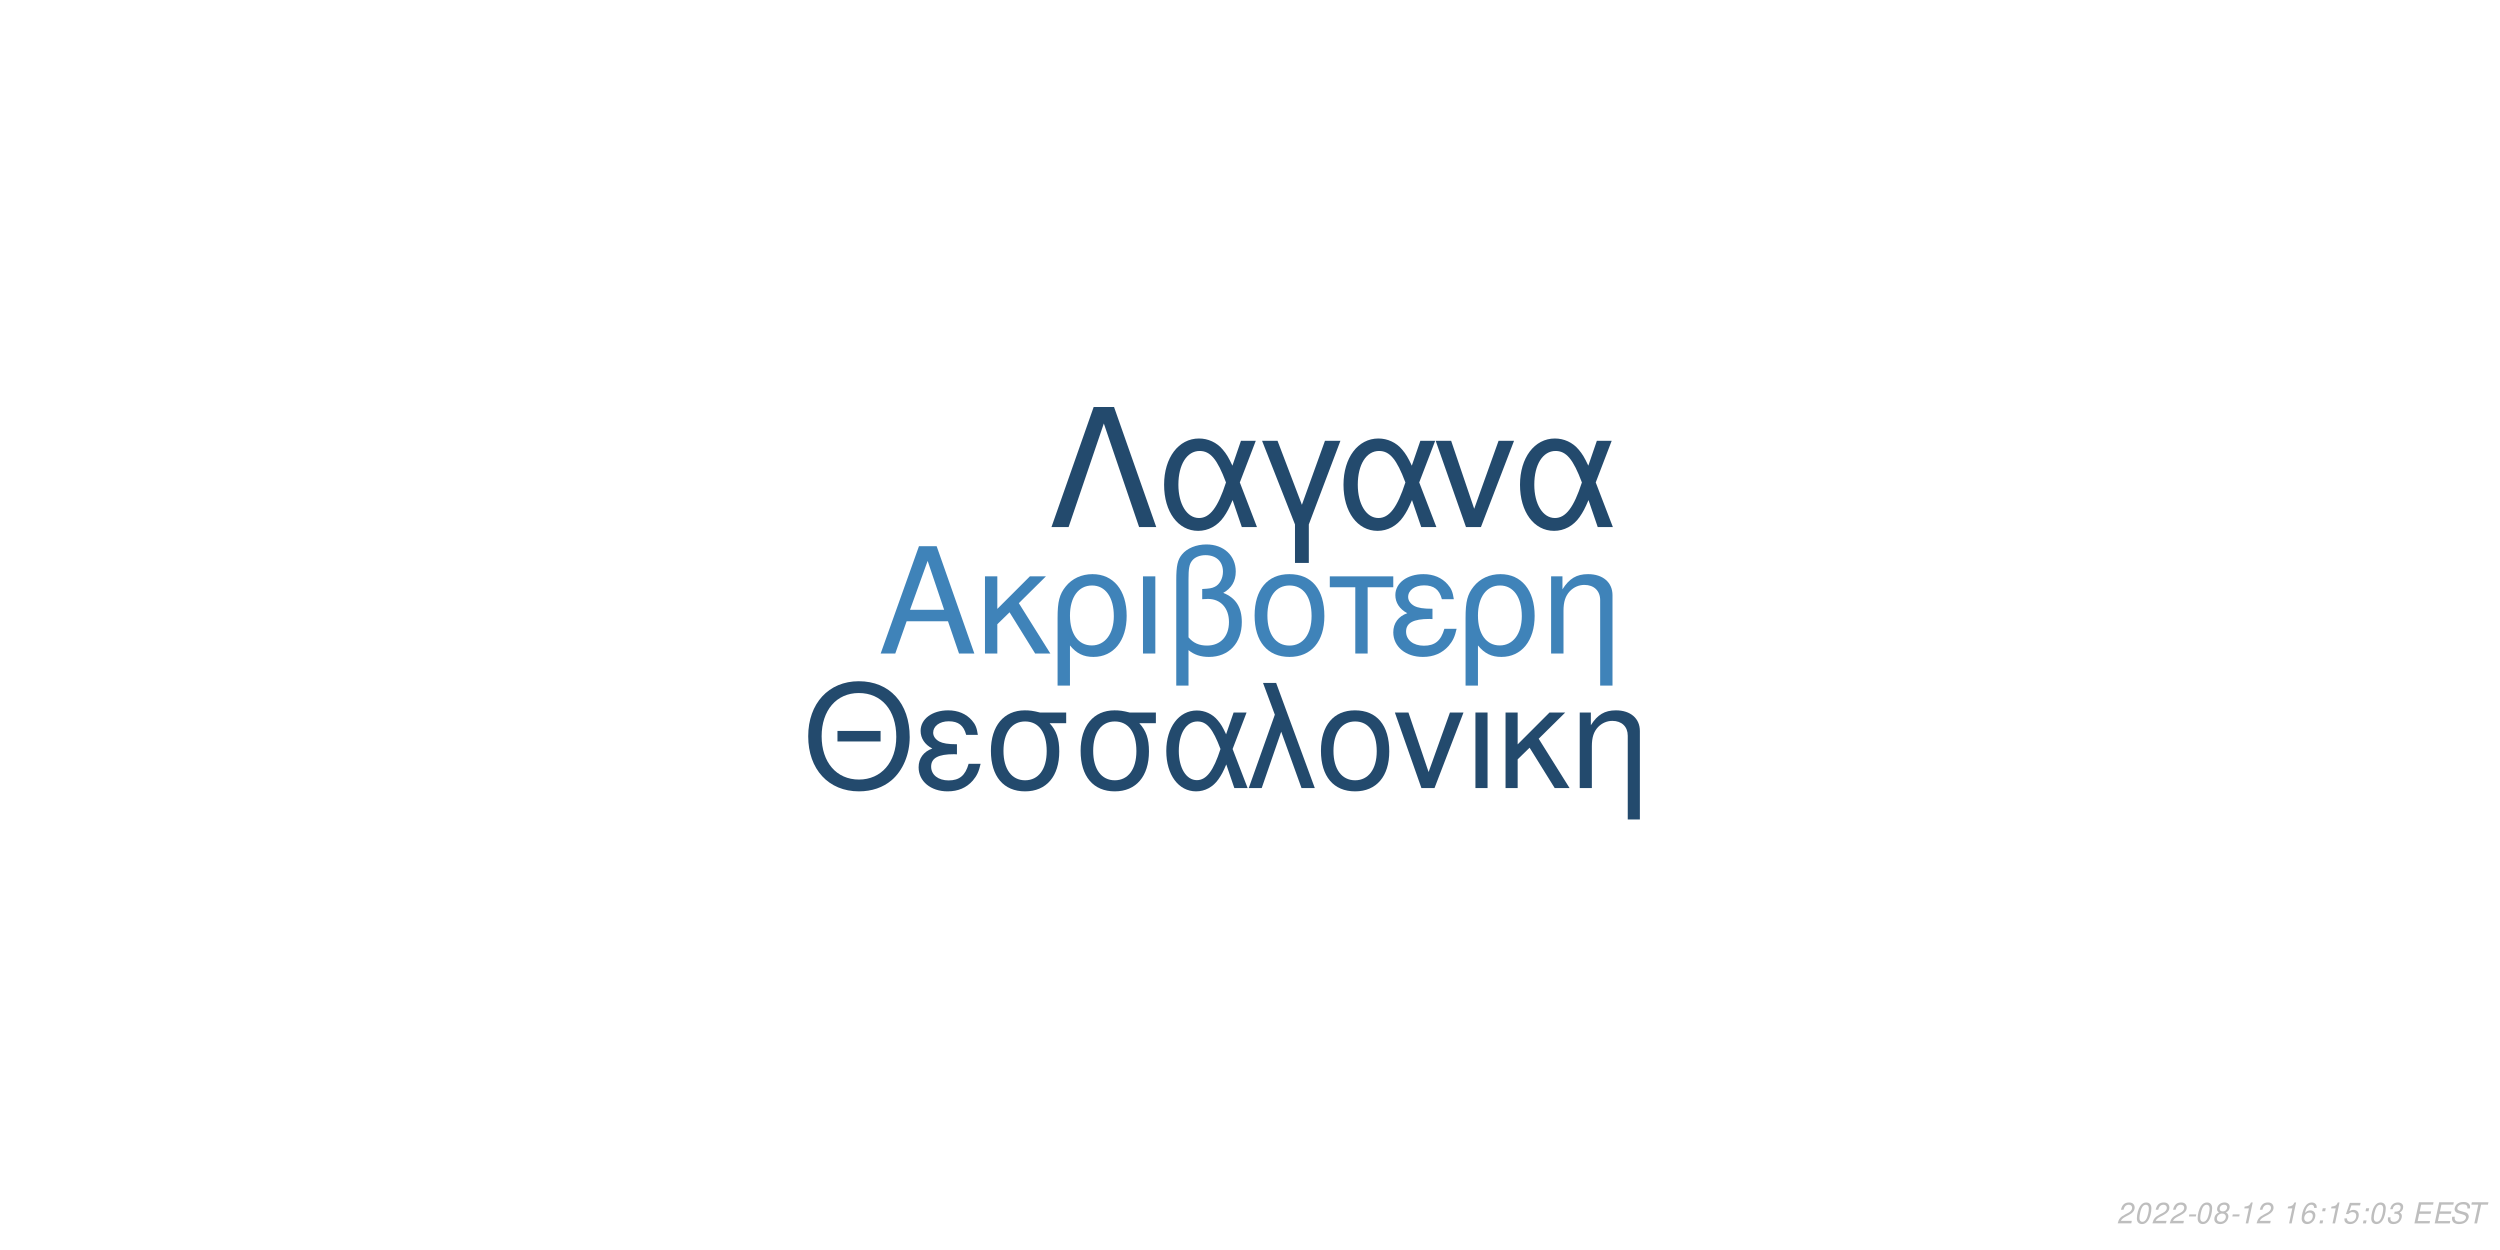
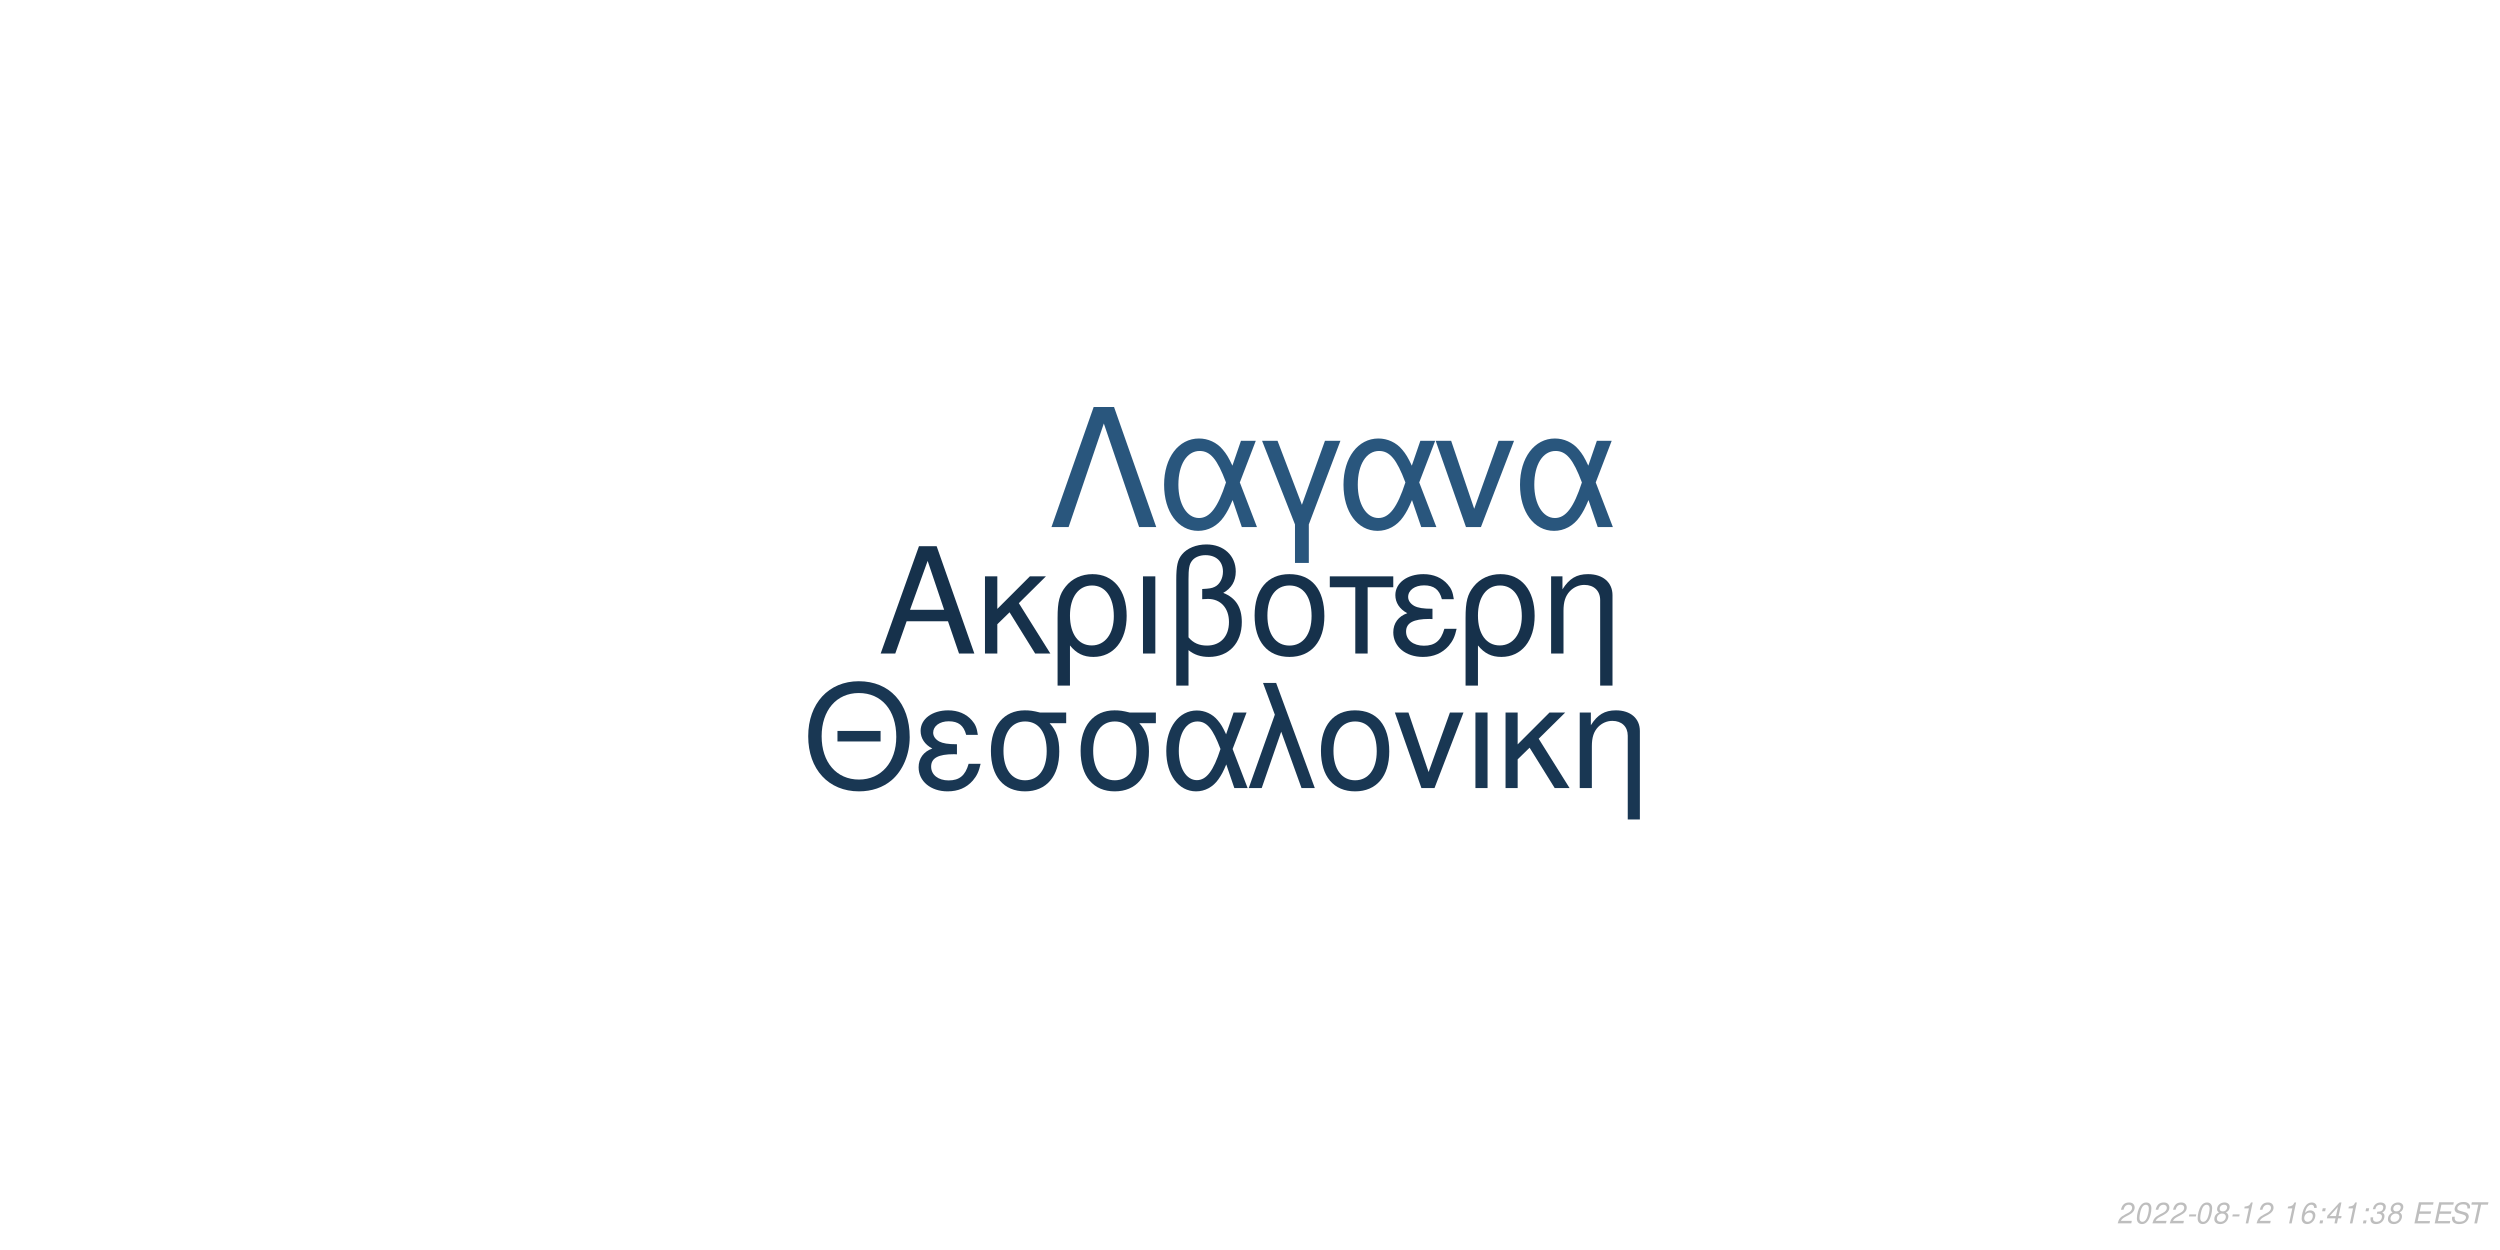
<svg xmlns="http://www.w3.org/2000/svg" xmlns:xlink="http://www.w3.org/1999/xlink" width="864pt" height="432pt" viewBox="0 0 864 432" version="1.1">
  <defs>
    <g>
      <symbol overflow="visible" id="glyph0-0">
        <path style="stroke:none;" d="" />
      </symbol>
      <symbol overflow="visible" id="glyph0-1">
        <path style="stroke:none;" d="M 24.125 -11.141 L 27.938 0 L 33.234 0 L 20.203 -37.094 L 14.094 -37.094 L 0.859 0 L 5.906 0 L 9.828 -11.141 Z M 22.797 -15.109 L 11 -15.109 L 17.094 -32.016 Z M 22.797 -15.109 " />
      </symbol>
      <symbol overflow="visible" id="glyph0-2">
        <path style="stroke:none;" d="M 7.172 -15.422 L 7.172 -26.672 L 2.906 -26.672 L 2.906 0 L 7.172 0 L 7.172 -10.125 L 11.406 -14.25 L 20.25 0 L 25.5 0 L 14.609 -17.406 L 23.969 -26.672 L 18.422 -26.672 Z M 7.172 -15.422 " />
      </symbol>
      <symbol overflow="visible" id="glyph0-3">
        <path style="stroke:none;" d="M 3 11.094 L 7.281 11.094 L 7.281 -2.797 C 9.516 -0.047 11.953 1.172 15.375 1.172 C 22.344 1.172 26.875 -4.422 26.875 -13.031 C 26.875 -21.891 22.297 -27.438 15.062 -27.438 C 11.297 -27.438 7.984 -25.906 5.797 -23.156 C 3.672 -20.516 3 -17.969 3 -12.359 Z M 14.906 -23.516 C 19.547 -23.516 22.438 -19.438 22.438 -12.922 C 22.438 -6.812 19.391 -2.797 14.812 -2.797 C 10.172 -2.797 7.281 -6.766 7.281 -13.125 C 7.281 -19.484 10.234 -23.516 14.906 -23.516 Z M 14.906 -23.516 " />
      </symbol>
      <symbol overflow="visible" id="glyph0-4">
        <path style="stroke:none;" d="M 3.516 0 L 7.781 0 L 7.781 -26.672 L 3.516 -26.672 Z M 3.516 0 " />
      </symbol>
      <symbol overflow="visible" id="glyph0-5">
        <path style="stroke:none;" d="M 4.016 11.094 L 8.25 11.094 L 8.25 -1.172 C 10.172 0.406 12.422 1.172 15.312 1.172 C 22.188 1.172 26.672 -3.609 26.672 -10.891 C 26.672 -15.984 24.578 -19.234 20.25 -20.969 C 23.109 -22.547 24.578 -25.031 24.578 -28.344 C 24.578 -33.844 20.406 -37.703 14.453 -37.703 C 10.938 -37.703 7.734 -36.391 6 -34.25 C 4.484 -32.422 4.016 -30.328 4.016 -25.391 Z M 8.25 -25.656 C 8.25 -29.359 8.5 -30.844 9.469 -32.062 C 10.375 -33.281 12.156 -34 14.094 -34 C 17.812 -34 20.156 -31.812 20.156 -28.297 C 20.156 -25.953 18.984 -23.812 17.297 -23.047 C 16.281 -22.547 15.469 -22.438 12.984 -22.297 L 12.984 -18.781 C 13.734 -18.828 14.344 -18.875 14.969 -18.875 C 19.344 -18.875 22.234 -15.719 22.234 -10.891 C 22.234 -5.906 19.281 -2.75 14.656 -2.75 C 11.953 -2.75 9.922 -3.609 8.25 -5.594 Z M 8.25 -25.656 " />
      </symbol>
      <symbol overflow="visible" id="glyph0-6">
        <path style="stroke:none;" d="M 14.094 -27.438 C 6.562 -27.438 2.094 -22.094 2.094 -13.125 C 2.094 -4.125 6.562 1.172 14.141 1.172 C 21.672 1.172 26.203 -4.172 26.203 -12.922 C 26.203 -22.188 21.828 -27.438 14.094 -27.438 Z M 14.141 -23.516 C 18.938 -23.516 21.781 -19.594 21.781 -12.984 C 21.781 -6.672 18.828 -2.75 14.141 -2.75 C 9.422 -2.75 6.516 -6.672 6.516 -13.125 C 6.516 -19.594 9.422 -23.516 14.141 -23.516 Z M 14.141 -23.516 " />
      </symbol>
      <symbol overflow="visible" id="glyph0-7">
        <path style="stroke:none;" d="M 7.891 0 L 12.156 0 L 12.156 -22.906 L 21.016 -22.906 L 21.016 -26.672 L -0.922 -26.672 L -0.922 -22.906 L 7.891 -22.906 Z M 7.891 0 " />
      </symbol>
      <symbol overflow="visible" id="glyph0-8">
        <path style="stroke:none;" d="M 14.562 -15.469 C 11.344 -15.469 9.562 -15.781 8.297 -16.438 C 6.922 -17.203 6.156 -18.328 6.156 -19.547 C 6.156 -21.891 8.453 -23.562 11.656 -23.562 C 15.062 -23.562 16.953 -22.094 17.812 -18.781 L 21.938 -18.781 C 21.578 -21.266 21.062 -22.5 19.797 -23.922 C 17.812 -26.203 14.906 -27.438 11.453 -27.438 C 5.797 -27.438 1.734 -24.375 1.734 -20.203 C 1.734 -17.609 3.156 -15.375 5.859 -13.938 C 2.797 -12.875 1.016 -10.484 1.016 -7.328 C 1.016 -2.391 5.297 1.172 11.25 1.172 C 14.969 1.172 17.906 -0.109 20.156 -2.641 C 21.578 -4.328 22.297 -5.797 22.906 -8.547 L 18.672 -8.547 C 17.5 -4.422 15.422 -2.703 11.609 -2.703 C 7.938 -2.703 5.438 -4.688 5.438 -7.578 C 5.438 -10.578 7.938 -11.953 13.484 -11.953 C 13.641 -11.953 14.094 -11.953 14.562 -11.906 Z M 14.562 -15.469 " />
      </symbol>
      <symbol overflow="visible" id="glyph0-9">
        <path style="stroke:none;" d="M 3.562 -26.672 L 3.562 0 L 7.844 0 L 7.844 -14.703 C 7.844 -17.906 8.5 -19.891 10.031 -21.531 C 11.406 -22.953 13.188 -23.719 15.062 -23.719 C 18.375 -23.719 20.516 -21.672 20.516 -18.469 L 20.516 11.094 L 24.781 11.094 L 24.781 -20.156 C 24.781 -24.578 21.469 -27.438 16.328 -27.438 C 12.359 -27.438 9.828 -25.906 7.484 -22.188 L 7.484 -26.672 Z M 3.562 -26.672 " />
      </symbol>
      <symbol overflow="visible" id="glyph1-0">
        <path style="stroke:none;" d="" />
      </symbol>
      <symbol overflow="visible" id="glyph1-1">
        <path style="stroke:none;" d="M 26.859 -19.734 L 11.953 -19.734 L 11.953 -16.094 L 26.859 -16.094 Z M 19.328 -36.922 C 8.922 -36.922 1.844 -29.25 1.844 -17.891 C 1.844 -6.484 8.875 1.141 19.391 1.141 C 23.812 1.141 27.703 -0.203 30.641 -2.688 C 34.578 -6.031 36.922 -11.656 36.922 -17.594 C 36.922 -29.297 30 -36.922 19.328 -36.922 Z M 19.328 -32.844 C 27.203 -32.844 32.281 -26.906 32.281 -17.688 C 32.281 -8.922 27.062 -2.938 19.391 -2.938 C 11.609 -2.938 6.484 -8.922 6.484 -17.891 C 6.484 -26.859 11.609 -32.844 19.328 -32.844 Z M 19.328 -32.844 " />
      </symbol>
      <symbol overflow="visible" id="glyph1-2">
        <path style="stroke:none;" d="M 14.25 -15.141 C 11.109 -15.141 9.375 -15.453 8.125 -16.094 C 6.781 -16.844 6.031 -17.938 6.031 -19.141 C 6.031 -21.422 8.266 -23.078 11.406 -23.078 C 14.75 -23.078 16.594 -21.625 17.438 -18.391 L 21.469 -18.391 C 21.125 -20.828 20.625 -22.031 19.391 -23.422 C 17.438 -25.656 14.594 -26.859 11.219 -26.859 C 5.688 -26.859 1.688 -23.875 1.688 -19.781 C 1.688 -17.234 3.094 -15.047 5.734 -13.656 C 2.734 -12.609 1 -10.266 1 -7.172 C 1 -2.344 5.188 1.141 11.016 1.141 C 14.656 1.141 17.547 -0.094 19.734 -2.594 C 21.125 -4.234 21.828 -5.688 22.422 -8.375 L 18.281 -8.375 C 17.141 -4.328 15.094 -2.641 11.359 -2.641 C 7.766 -2.641 5.328 -4.578 5.328 -7.422 C 5.328 -10.359 7.766 -11.703 13.203 -11.703 C 13.359 -11.703 13.797 -11.703 14.25 -11.656 Z M 14.25 -15.141 " />
      </symbol>
      <symbol overflow="visible" id="glyph1-3">
        <path style="stroke:none;" d="M 29 -26.109 L 19.938 -26.109 C 17.594 -26.703 16.438 -26.859 14.703 -26.859 C 7.469 -26.859 2.984 -21.469 2.984 -12.859 C 2.984 -4.031 7.375 1.141 14.797 1.141 C 22.172 1.141 26.609 -4.078 26.609 -12.656 C 26.609 -17.047 25.656 -19.828 23.266 -22.422 L 29 -22.422 Z M 14.797 -23.016 C 19.531 -23.016 22.266 -19.234 22.266 -12.75 C 22.266 -6.531 19.438 -2.688 14.797 -2.688 C 10.172 -2.688 7.328 -6.531 7.328 -12.859 C 7.328 -19.188 10.172 -23.016 14.797 -23.016 Z M 14.797 -23.016 " />
      </symbol>
      <symbol overflow="visible" id="glyph1-4">
        <path style="stroke:none;" d="M 29.344 -26.109 L 24.859 -26.109 L 22.266 -18.578 C 21.125 -21.031 20.484 -22.125 19.328 -23.469 C 17.547 -25.609 14.906 -26.812 12.156 -26.812 C 5.984 -26.812 1.594 -20.984 1.594 -12.812 C 1.594 -4.578 5.828 1.141 11.906 1.141 C 14.953 1.141 17.734 -0.344 19.625 -3.047 C 20.672 -4.531 21.281 -5.688 22.328 -8.172 L 25.109 0 L 29.703 0 L 24.516 -13.5 Z M 20.328 -13.5 C 17.891 -5.922 15.453 -2.734 12.156 -2.734 C 8.516 -2.734 5.922 -6.922 5.922 -12.812 C 5.922 -18.938 8.516 -23.016 12.359 -23.016 C 15.594 -23.016 17.688 -20.531 20.328 -13.5 Z M 20.328 -13.5 " />
      </symbol>
      <symbol overflow="visible" id="glyph1-5">
        <path style="stroke:none;" d="M 1.094 0 L 5.578 0 L 12.312 -19.484 L 19.328 0 L 23.922 0 L 10.562 -36.328 L 6.031 -36.328 L 10.109 -25.359 Z M 1.094 0 " />
      </symbol>
      <symbol overflow="visible" id="glyph1-6">
        <path style="stroke:none;" d="M 13.797 -26.859 C 6.422 -26.859 2.047 -21.625 2.047 -12.859 C 2.047 -4.031 6.422 1.141 13.859 1.141 C 21.234 1.141 25.656 -4.078 25.656 -12.656 C 25.656 -21.719 21.375 -26.859 13.797 -26.859 Z M 13.859 -23.016 C 18.531 -23.016 21.328 -19.188 21.328 -12.703 C 21.328 -6.531 18.438 -2.688 13.859 -2.688 C 9.219 -2.688 6.375 -6.531 6.375 -12.859 C 6.375 -19.188 9.219 -23.016 13.859 -23.016 Z M 13.859 -23.016 " />
      </symbol>
      <symbol overflow="visible" id="glyph1-7">
        <path style="stroke:none;" d="M 14.297 0 L 24.312 -26.109 L 19.625 -26.109 L 12.25 -5.531 L 5.281 -26.109 L 0.594 -26.109 L 9.766 0 Z M 14.297 0 " />
      </symbol>
      <symbol overflow="visible" id="glyph1-8">
        <path style="stroke:none;" d="M 3.438 0 L 7.625 0 L 7.625 -26.109 L 3.438 -26.109 Z M 3.438 0 " />
      </symbol>
      <symbol overflow="visible" id="glyph1-9">
        <path style="stroke:none;" d="M 7.031 -15.094 L 7.031 -26.109 L 2.844 -26.109 L 2.844 0 L 7.031 0 L 7.031 -9.922 L 11.156 -13.953 L 19.828 0 L 24.969 0 L 14.297 -17.047 L 23.469 -26.109 L 18.031 -26.109 Z M 7.031 -15.094 " />
      </symbol>
      <symbol overflow="visible" id="glyph1-10">
        <path style="stroke:none;" d="M 3.484 -26.109 L 3.484 0 L 7.672 0 L 7.672 -14.406 C 7.672 -17.547 8.328 -19.484 9.812 -21.078 C 11.156 -22.469 12.906 -23.219 14.75 -23.219 C 17.984 -23.219 20.078 -21.234 20.078 -18.094 L 20.078 10.859 L 24.266 10.859 L 24.266 -19.734 C 24.266 -24.062 21.031 -26.859 16 -26.859 C 12.109 -26.859 9.609 -25.359 7.328 -21.719 L 7.328 -26.109 Z M 3.484 -26.109 " />
      </symbol>
      <symbol overflow="visible" id="glyph2-0">
        <path style="stroke:none;" d="" />
      </symbol>
      <symbol overflow="visible" id="glyph2-1">
        <path style="stroke:none;" d="M 22.531 -41.484 L 15.484 -41.484 L 0.906 0 L 6.828 0 L 19 -35.797 L 31.188 0 L 37.109 0 Z M 22.531 -41.484 " />
      </symbol>
      <symbol overflow="visible" id="glyph2-2">
        <path style="stroke:none;" d="M 33.516 -29.812 L 28.391 -29.812 L 25.438 -21.219 C 24.125 -24.016 23.391 -25.266 22.078 -26.797 C 20.031 -29.25 17.016 -30.609 13.891 -30.609 C 6.828 -30.609 1.828 -23.953 1.828 -14.625 C 1.828 -5.234 6.656 1.312 13.594 1.312 C 17.078 1.312 20.266 -0.391 22.422 -3.469 C 23.609 -5.172 24.297 -6.484 25.5 -9.328 L 28.688 0 L 33.922 0 L 28 -15.422 Z M 23.219 -15.422 C 20.422 -6.766 17.641 -3.125 13.891 -3.125 C 9.734 -3.125 6.766 -7.906 6.766 -14.625 C 6.766 -21.625 9.734 -26.297 14.109 -26.297 C 17.812 -26.297 20.203 -23.453 23.219 -15.422 Z M 23.219 -15.422 " />
      </symbol>
      <symbol overflow="visible" id="glyph2-3">
        <path style="stroke:none;" d="M 12.062 12.406 L 16.844 12.406 L 16.844 -0.906 L 27.766 -29.812 L 22.422 -29.812 L 14.453 -7.688 L 6.031 -29.812 L 0.688 -29.812 L 12.062 -0.906 Z M 12.062 12.406 " />
      </symbol>
      <symbol overflow="visible" id="glyph2-4">
        <path style="stroke:none;" d="M 16.328 0 L 27.766 -29.812 L 22.422 -29.812 L 14 -6.312 L 6.031 -29.812 L 0.688 -29.812 L 11.156 0 Z M 16.328 0 " />
      </symbol>
      <symbol overflow="visible" id="glyph3-0">
        <path style="stroke:none;" d="" />
      </symbol>
      <symbol overflow="visible" id="glyph3-1">
        <path style="stroke:none;" d="M 5.234 -0.875 L 1.469 -0.875 C 1.641 -1.375 2.203 -1.891 3.109 -2.344 L 4.234 -2.938 C 5.562 -3.625 6.219 -4.469 6.219 -5.484 C 6.219 -5.938 6.062 -6.359 5.797 -6.656 C 5.469 -7.047 4.984 -7.234 4.312 -7.234 C 2.766 -7.234 1.891 -6.453 1.484 -4.734 L 2.375 -4.734 C 2.484 -5.188 2.609 -5.484 2.797 -5.75 C 3.094 -6.203 3.609 -6.453 4.188 -6.453 C 4.891 -6.453 5.344 -6.031 5.344 -5.375 C 5.344 -4.703 4.859 -4.094 4.016 -3.656 L 2.984 -3.125 C 1.234 -2.188 0.797 -1.656 0.344 -0.016 L 5.047 -0.016 Z M 5.234 -0.875 " />
      </symbol>
      <symbol overflow="visible" id="glyph3-2">
        <path style="stroke:none;" d="M 4.203 -7.234 C 3.375 -7.234 2.688 -6.812 2.125 -5.984 C 1.484 -5.047 0.984 -3.188 0.984 -1.734 C 0.984 -1.109 1.172 -0.562 1.484 -0.266 C 1.797 0.047 2.281 0.234 2.766 0.234 C 3.625 0.234 4.281 -0.156 4.859 -1.016 C 5.516 -1.953 6 -3.797 6 -5.266 C 6 -6.5 5.328 -7.234 4.203 -7.234 Z M 4.094 -6.453 C 4.734 -6.453 5.125 -5.984 5.125 -5.156 C 5.125 -4.203 4.781 -2.625 4.406 -1.812 C 3.984 -0.938 3.516 -0.547 2.875 -0.547 C 2.25 -0.547 1.875 -1.031 1.875 -1.828 C 1.875 -2.797 2.203 -4.344 2.594 -5.203 C 2.984 -6.047 3.453 -6.453 4.094 -6.453 Z M 4.094 -6.453 " />
      </symbol>
      <symbol overflow="visible" id="glyph3-3">
        <path style="stroke:none;" d="M 3.516 -3.125 L 1.125 -3.125 L 0.969 -2.406 L 3.359 -2.406 Z M 3.516 -3.125 " />
      </symbol>
      <symbol overflow="visible" id="glyph3-4">
        <path style="stroke:none;" d="M 4.766 -3.797 C 5.078 -3.969 5.234 -4.078 5.438 -4.234 C 5.812 -4.594 6.062 -5.172 6.062 -5.734 C 6.062 -6.625 5.344 -7.234 4.266 -7.234 C 2.812 -7.234 1.703 -6.219 1.703 -4.875 C 1.703 -4.406 1.875 -4.125 2.359 -3.812 C 1.297 -3.312 0.75 -2.516 0.75 -1.469 C 0.75 -0.438 1.547 0.234 2.812 0.234 C 3.656 0.234 4.359 -0.094 4.938 -0.734 C 5.359 -1.234 5.609 -1.859 5.609 -2.438 C 5.609 -3.047 5.312 -3.516 4.766 -3.797 Z M 4.109 -6.453 C 4.797 -6.453 5.188 -6.125 5.188 -5.578 C 5.188 -5.266 5.062 -4.922 4.859 -4.672 C 4.562 -4.312 4.188 -4.156 3.656 -4.156 C 2.984 -4.156 2.594 -4.453 2.594 -4.984 C 2.594 -5.859 3.203 -6.453 4.109 -6.453 Z M 3.453 -3.406 C 4.234 -3.406 4.734 -2.984 4.734 -2.312 C 4.734 -1.312 3.922 -0.547 2.875 -0.547 C 2.125 -0.547 1.625 -0.969 1.625 -1.625 C 1.625 -2.609 2.438 -3.406 3.453 -3.406 Z M 3.453 -3.406 " />
      </symbol>
      <symbol overflow="visible" id="glyph3-5">
        <path style="stroke:none;" d="M 3.703 -5.188 L 2.594 0 L 3.469 0 L 5.016 -7.234 L 4.438 -7.234 C 3.906 -6.156 3.688 -6.016 2.234 -5.812 L 2.109 -5.188 Z M 3.703 -5.188 " />
      </symbol>
      <symbol overflow="visible" id="glyph3-6">
        <path style="stroke:none;" d="" />
      </symbol>
      <symbol overflow="visible" id="glyph3-7">
        <path style="stroke:none;" d="M 6.125 -5.344 L 6.141 -5.625 C 6.141 -6.609 5.453 -7.234 4.391 -7.234 C 3.438 -7.234 2.641 -6.719 2.016 -5.703 C 1.422 -4.781 0.938 -2.953 0.938 -1.688 C 0.938 -0.516 1.688 0.234 2.859 0.234 C 3.703 0.234 4.438 -0.156 5 -0.875 C 5.406 -1.422 5.672 -2.156 5.672 -2.766 C 5.672 -3.812 4.969 -4.5 3.906 -4.5 C 3.234 -4.5 2.672 -4.234 2.094 -3.625 C 2.406 -5.375 3.234 -6.453 4.25 -6.453 C 4.703 -6.453 5.062 -6.234 5.172 -5.844 C 5.203 -5.719 5.234 -5.578 5.25 -5.344 Z M 3.656 -3.734 C 4.344 -3.734 4.797 -3.281 4.797 -2.625 C 4.797 -1.469 3.984 -0.547 2.984 -0.547 C 2.297 -0.547 1.812 -1.047 1.812 -1.766 C 1.812 -2.859 2.625 -3.734 3.656 -3.734 Z M 3.656 -3.734 " />
      </symbol>
      <symbol overflow="visible" id="glyph3-8">
        <path style="stroke:none;" d="M 2.359 -1.031 L 1.312 -1.031 L 1.094 0 L 2.141 0 Z M 3.266 -5.234 L 2.219 -5.234 L 2 -4.203 L 3.047 -4.203 Z M 3.266 -5.234 " />
      </symbol>
      <symbol overflow="visible" id="glyph3-9">
-         <path style="stroke:none;" d="M 6.297 -7.094 L 2.594 -7.094 L 1.234 -3.234 L 2.047 -3.234 C 2.656 -3.766 2.938 -3.906 3.531 -3.906 C 4.328 -3.906 4.797 -3.453 4.797 -2.688 C 4.797 -1.438 3.969 -0.547 2.828 -0.547 C 2.031 -0.547 1.609 -0.938 1.578 -1.734 L 0.703 -1.734 L 0.703 -1.516 C 0.703 -0.938 0.844 -0.547 1.188 -0.266 C 1.562 0.062 2.078 0.234 2.703 0.234 C 3.656 0.234 4.391 -0.156 4.984 -0.922 C 5.422 -1.5 5.672 -2.234 5.672 -2.953 C 5.672 -4 4.938 -4.672 3.812 -4.672 C 3.328 -4.672 2.906 -4.547 2.406 -4.234 L 3.109 -6.219 L 6.109 -6.219 Z M 6.297 -7.094 " />
+         <path style="stroke:none;" d="M 3.625 -1.75 L 3.266 0 L 4.141 0 L 4.516 -1.75 L 5.562 -1.75 L 5.734 -2.531 L 4.688 -2.531 L 5.688 -7.234 L 5.016 -7.234 L 0.844 -2.672 L 0.641 -1.75 Z M 3.797 -2.531 L 1.594 -2.531 L 4.469 -5.703 Z M 3.797 -2.531 " />
      </symbol>
      <symbol overflow="visible" id="glyph3-10">
        <path style="stroke:none;" d="M 2.922 -3.312 C 3.125 -3.344 3.234 -3.344 3.375 -3.344 C 4.203 -3.344 4.688 -3 4.688 -2.406 C 4.688 -1.312 3.906 -0.547 2.781 -0.547 C 2.047 -0.547 1.594 -0.938 1.594 -1.562 C 1.594 -1.719 1.609 -1.844 1.656 -2.094 L 0.766 -2.094 C 0.734 -1.797 0.719 -1.641 0.719 -1.469 C 0.719 -0.375 1.406 0.234 2.641 0.234 C 3.547 0.234 4.297 -0.078 4.812 -0.656 C 5.266 -1.156 5.562 -1.875 5.562 -2.547 C 5.562 -3.125 5.344 -3.453 4.797 -3.734 C 5.641 -4.234 6.016 -4.844 6.016 -5.734 C 6.016 -6.656 5.312 -7.234 4.203 -7.234 C 3.375 -7.234 2.672 -6.938 2.188 -6.375 C 1.891 -6.031 1.703 -5.641 1.516 -4.906 L 2.391 -4.906 C 2.5 -5.359 2.594 -5.594 2.734 -5.812 C 3.047 -6.234 3.516 -6.453 4.078 -6.453 C 4.734 -6.453 5.141 -6.125 5.141 -5.578 C 5.141 -5.188 5.016 -4.797 4.797 -4.547 C 4.516 -4.234 4 -4.062 3.266 -4.062 L 3.078 -4.062 Z M 2.922 -3.312 " />
      </symbol>
      <symbol overflow="visible" id="glyph3-11">
        <path style="stroke:none;" d="M 2.547 -3.312 L 6.5 -3.312 L 6.688 -4.141 L 2.719 -4.141 L 3.219 -6.469 L 7.344 -6.469 L 7.516 -7.297 L 2.453 -7.297 L 0.906 0 L 6.125 0 L 6.297 -0.812 L 2.016 -0.812 Z M 2.547 -3.312 " />
      </symbol>
      <symbol overflow="visible" id="glyph3-12">
        <path style="stroke:none;" d="M 7.062 -5.156 C 7.125 -5.438 7.141 -5.562 7.141 -5.703 C 7.141 -6.156 6.938 -6.594 6.594 -6.891 C 6.188 -7.25 5.656 -7.406 4.875 -7.406 C 3.844 -7.406 3.047 -7.125 2.5 -6.562 C 2.094 -6.141 1.781 -5.438 1.781 -4.922 C 1.781 -4.297 2.219 -3.766 2.891 -3.562 L 4.594 -3.094 C 5.406 -2.859 5.734 -2.578 5.734 -2.094 C 5.734 -1.781 5.547 -1.406 5.266 -1.141 C 4.844 -0.766 4.266 -0.578 3.453 -0.578 C 2.328 -0.578 1.812 -0.984 1.812 -1.906 C 1.812 -2.047 1.812 -2.125 1.844 -2.312 L 0.984 -2.312 C 0.906 -2.062 0.891 -1.906 0.891 -1.688 C 0.891 -0.484 1.797 0.234 3.297 0.234 C 4.359 0.234 5.234 -0.062 5.812 -0.609 C 6.344 -1.078 6.688 -1.797 6.688 -2.375 C 6.688 -2.641 6.609 -2.906 6.453 -3.156 C 6.234 -3.5 5.938 -3.703 5.469 -3.828 L 3.75 -4.312 C 2.984 -4.547 2.734 -4.734 2.734 -5.188 C 2.734 -5.547 2.875 -5.844 3.188 -6.109 C 3.547 -6.438 4.031 -6.594 4.703 -6.594 C 5.266 -6.594 5.688 -6.484 5.906 -6.297 C 6.094 -6.125 6.219 -5.797 6.219 -5.516 C 6.219 -5.422 6.203 -5.344 6.188 -5.156 Z M 7.062 -5.156 " />
      </symbol>
      <symbol overflow="visible" id="glyph3-13">
        <path style="stroke:none;" d="M 4.938 -6.469 L 7.312 -6.469 L 7.484 -7.297 L 1.75 -7.297 L 1.578 -6.469 L 3.984 -6.469 L 2.609 0 L 3.547 0 Z M 4.938 -6.469 " />
      </symbol>
    </g>
  </defs>
  <g id="surface1">
    <rect x="0" y="0" width="864" height="432" style="fill:rgb(100%,100%,100%);fill-opacity:1;stroke:none;" />
-     <g style="fill:rgb(24.706%,51.373%,72.549%);fill-opacity:1;">
+     <g style="fill:rgb(8.627%,19.216%,29.412%);fill-opacity:1;">
      <use xlink:href="#glyph0-1" x="303.5" y="225.861" />
      <use xlink:href="#glyph0-2" x="337.5" y="225.861" />
      <use xlink:href="#glyph0-3" x="362.5" y="225.861" />
      <use xlink:href="#glyph0-4" x="391.5" y="225.861" />
      <use xlink:href="#glyph0-5" x="402.5" y="225.861" />
      <use xlink:href="#glyph0-6" x="431.5" y="225.861" />
      <use xlink:href="#glyph0-7" x="460.5" y="225.861" />
      <use xlink:href="#glyph0-8" x="480.5" y="225.861" />
      <use xlink:href="#glyph0-3" x="503.5" y="225.861" />
      <use xlink:href="#glyph0-9" x="532.5" y="225.861" />
    </g>
-     <g style="fill:rgb(13.725%,29.02%,42.745%);fill-opacity:1;">
+     <g style="fill:rgb(9.804%,21.569%,32.549%);fill-opacity:1;">
      <use xlink:href="#glyph1-1" x="277.473" y="272.354" />
      <use xlink:href="#glyph1-2" x="316.473" y="272.354" />
      <use xlink:href="#glyph1-3" x="339.473" y="272.354" />
      <use xlink:href="#glyph1-3" x="370.473" y="272.354" />
      <use xlink:href="#glyph1-4" x="401.473" y="272.354" />
      <use xlink:href="#glyph1-5" x="430.473" y="272.354" />
      <use xlink:href="#glyph1-6" x="454.473" y="272.354" />
      <use xlink:href="#glyph1-7" x="481.473" y="272.354" />
      <use xlink:href="#glyph1-8" x="506.473" y="272.354" />
      <use xlink:href="#glyph1-9" x="517.473" y="272.354" />
      <use xlink:href="#glyph1-10" x="542.473" y="272.354" />
    </g>
-     <g style="fill:rgb(13.725%,29.02%,42.745%);fill-opacity:1;">
+     <g style="fill:rgb(16.078%,33.725%,49.02%);fill-opacity:1;">
      <use xlink:href="#glyph2-1" x="362.484" y="182.152" />
      <use xlink:href="#glyph2-2" x="400.484" y="182.152" />
      <use xlink:href="#glyph2-3" x="435.484" y="182.152" />
      <use xlink:href="#glyph2-2" x="462.484" y="182.152" />
      <use xlink:href="#glyph2-4" x="495.484" y="182.152" />
      <use xlink:href="#glyph2-2" x="523.484" y="182.152" />
    </g>
    <g style="fill:rgb(74.51%,74.51%,74.51%);fill-opacity:1;">
      <use xlink:href="#glyph3-1" x="731.52" y="422.81" />
      <use xlink:href="#glyph3-2" x="737.52" y="422.81" />
      <use xlink:href="#glyph3-1" x="743.52" y="422.81" />
      <use xlink:href="#glyph3-1" x="749.52" y="422.81" />
      <use xlink:href="#glyph3-3" x="755.52" y="422.81" />
      <use xlink:href="#glyph3-2" x="758.52" y="422.81" />
      <use xlink:href="#glyph3-4" x="764.52" y="422.81" />
      <use xlink:href="#glyph3-3" x="770.52" y="422.81" />
      <use xlink:href="#glyph3-5" x="773.52" y="422.81" />
      <use xlink:href="#glyph3-1" x="779.52" y="422.81" />
      <use xlink:href="#glyph3-6" x="785.52" y="422.81" />
      <use xlink:href="#glyph3-5" x="788.52" y="422.81" />
      <use xlink:href="#glyph3-7" x="794.52" y="422.81" />
      <use xlink:href="#glyph3-8" x="800.52" y="422.81" />
-       <use xlink:href="#glyph3-5" x="803.52" y="422.81" />
-       <use xlink:href="#glyph3-9" x="809.52" y="422.81" />
+       <use xlink:href="#glyph3-9" x="803.52" y="422.81" />
+       <use xlink:href="#glyph3-5" x="809.52" y="422.81" />
      <use xlink:href="#glyph3-8" x="815.52" y="422.81" />
-       <use xlink:href="#glyph3-2" x="818.52" y="422.81" />
-       <use xlink:href="#glyph3-10" x="824.52" y="422.81" />
+       <use xlink:href="#glyph3-10" x="818.52" y="422.81" />
+       <use xlink:href="#glyph3-4" x="824.52" y="422.81" />
      <use xlink:href="#glyph3-6" x="830.52" y="422.81" />
      <use xlink:href="#glyph3-11" x="833.52" y="422.81" />
      <use xlink:href="#glyph3-11" x="840.52" y="422.81" />
      <use xlink:href="#glyph3-12" x="846.52" y="422.81" />
      <use xlink:href="#glyph3-13" x="852.52" y="422.81" />
    </g>
  </g>
</svg>
